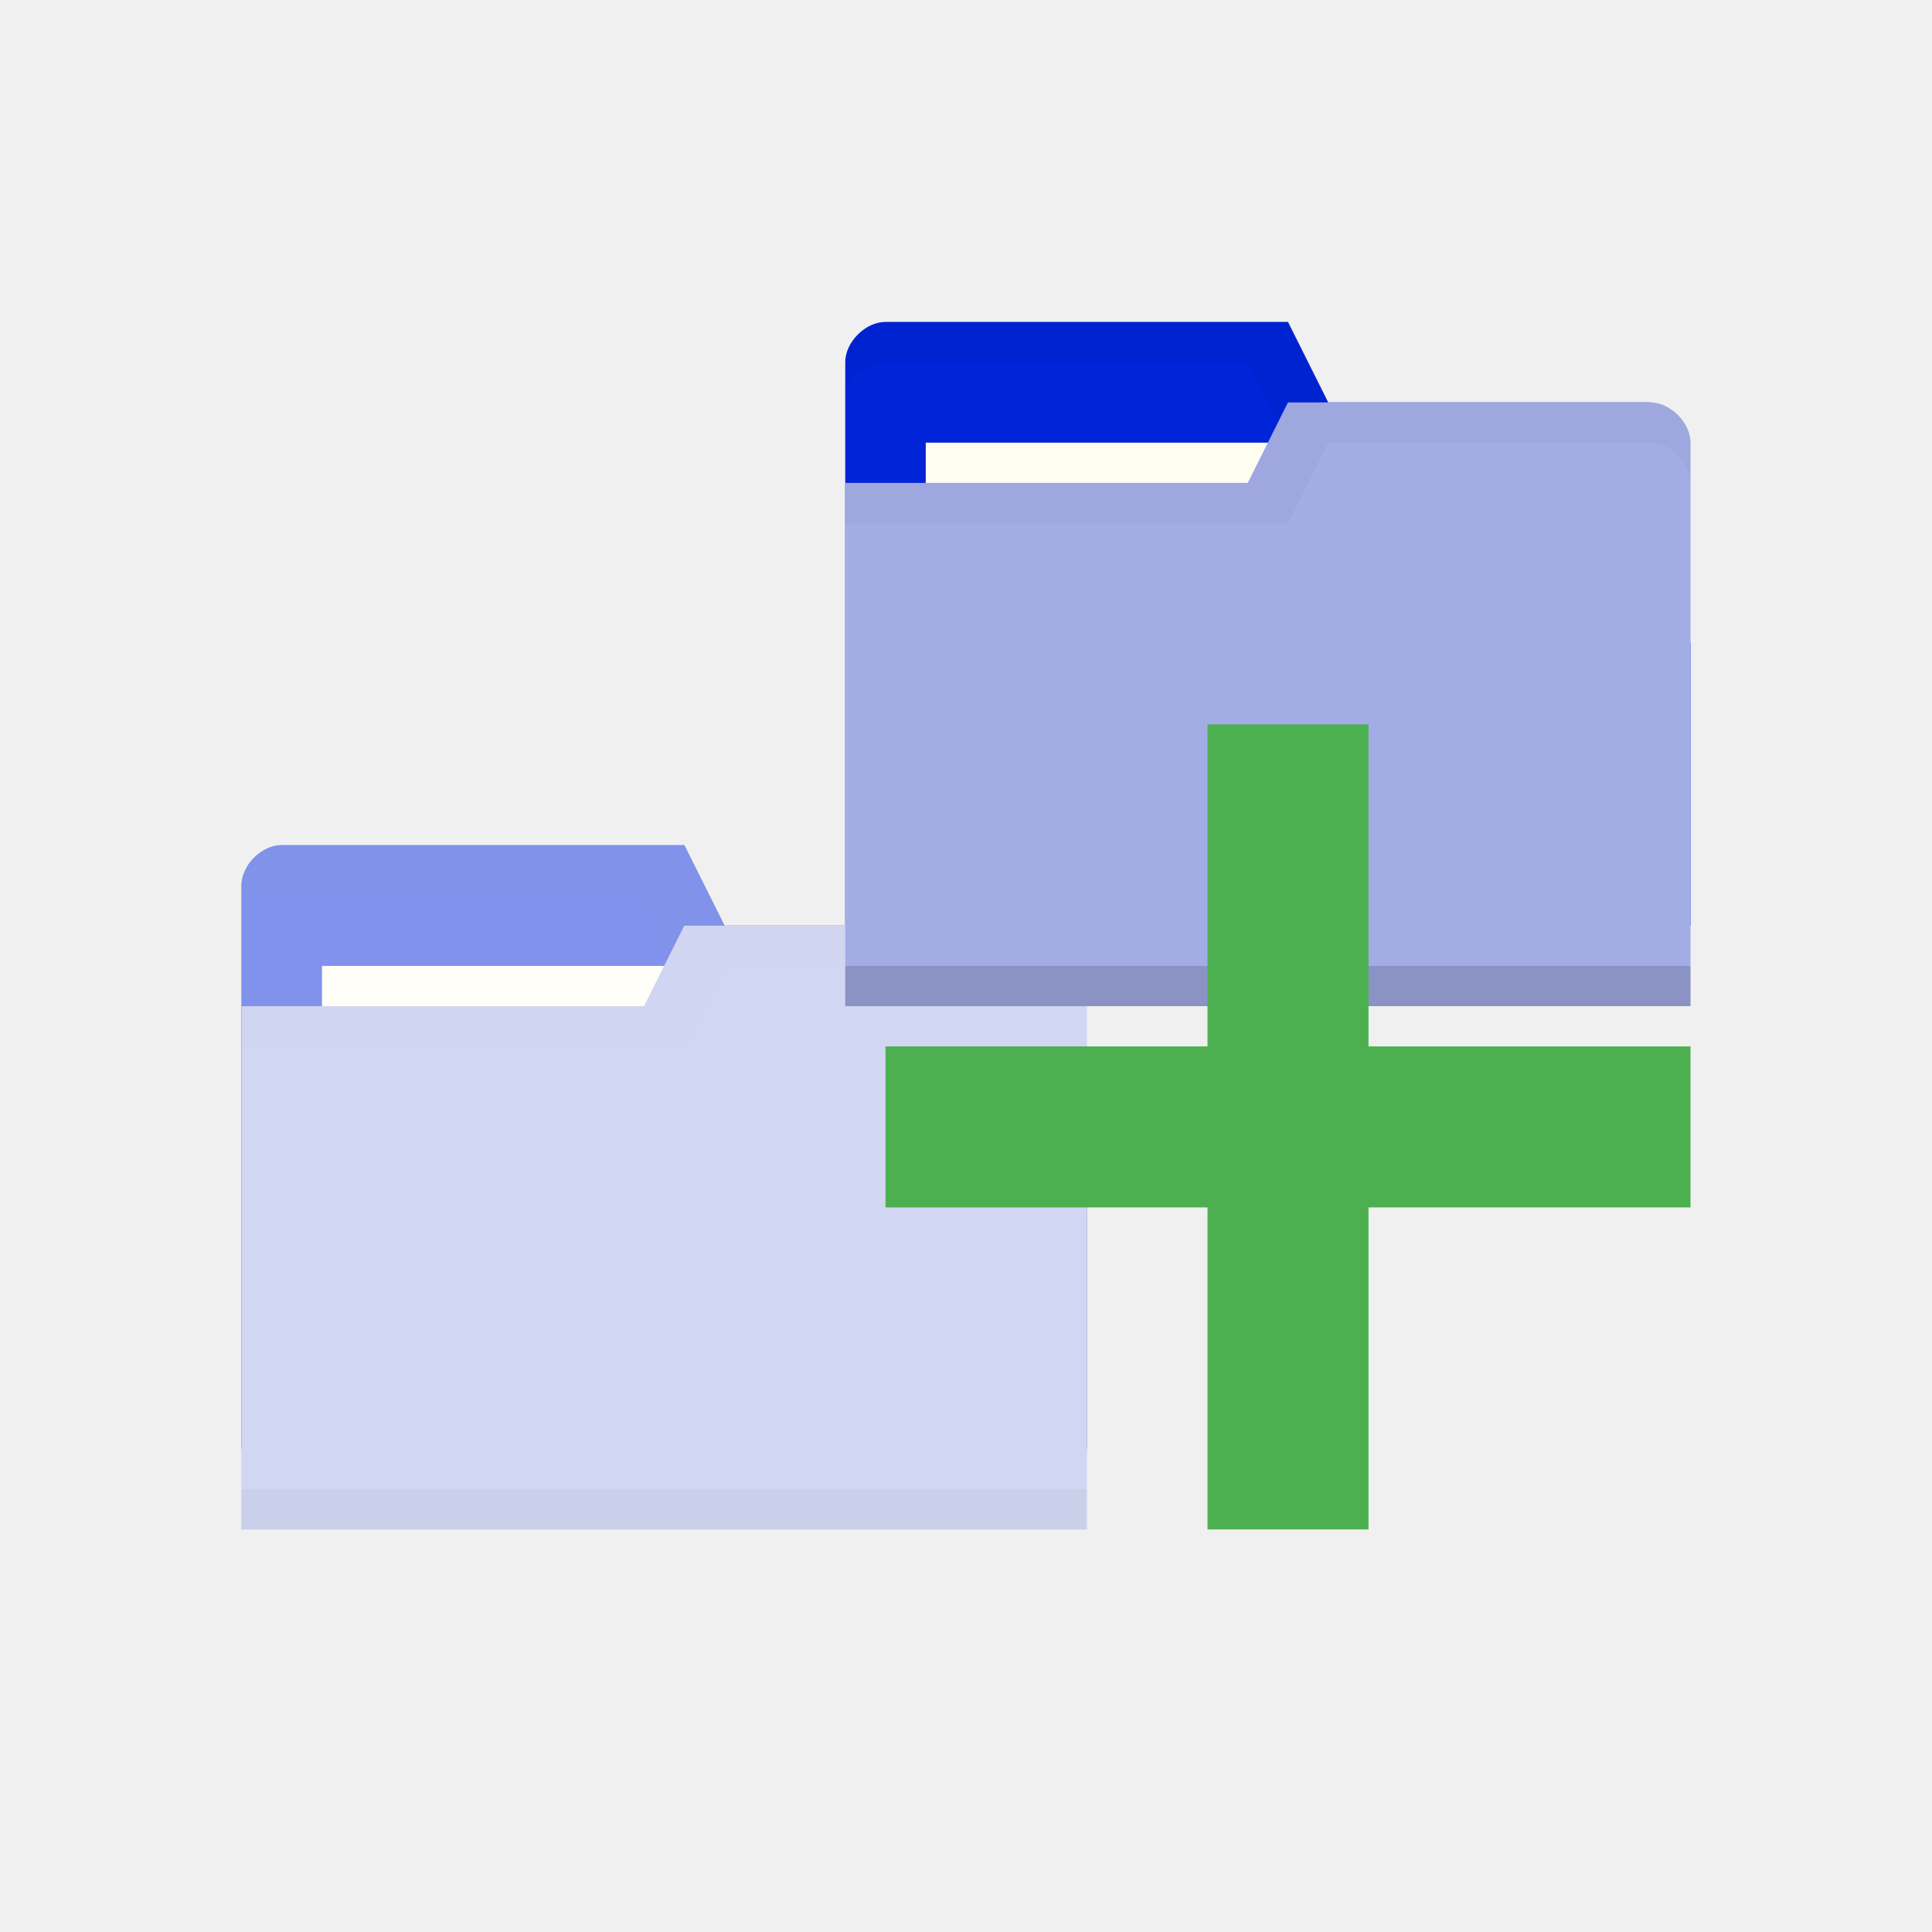
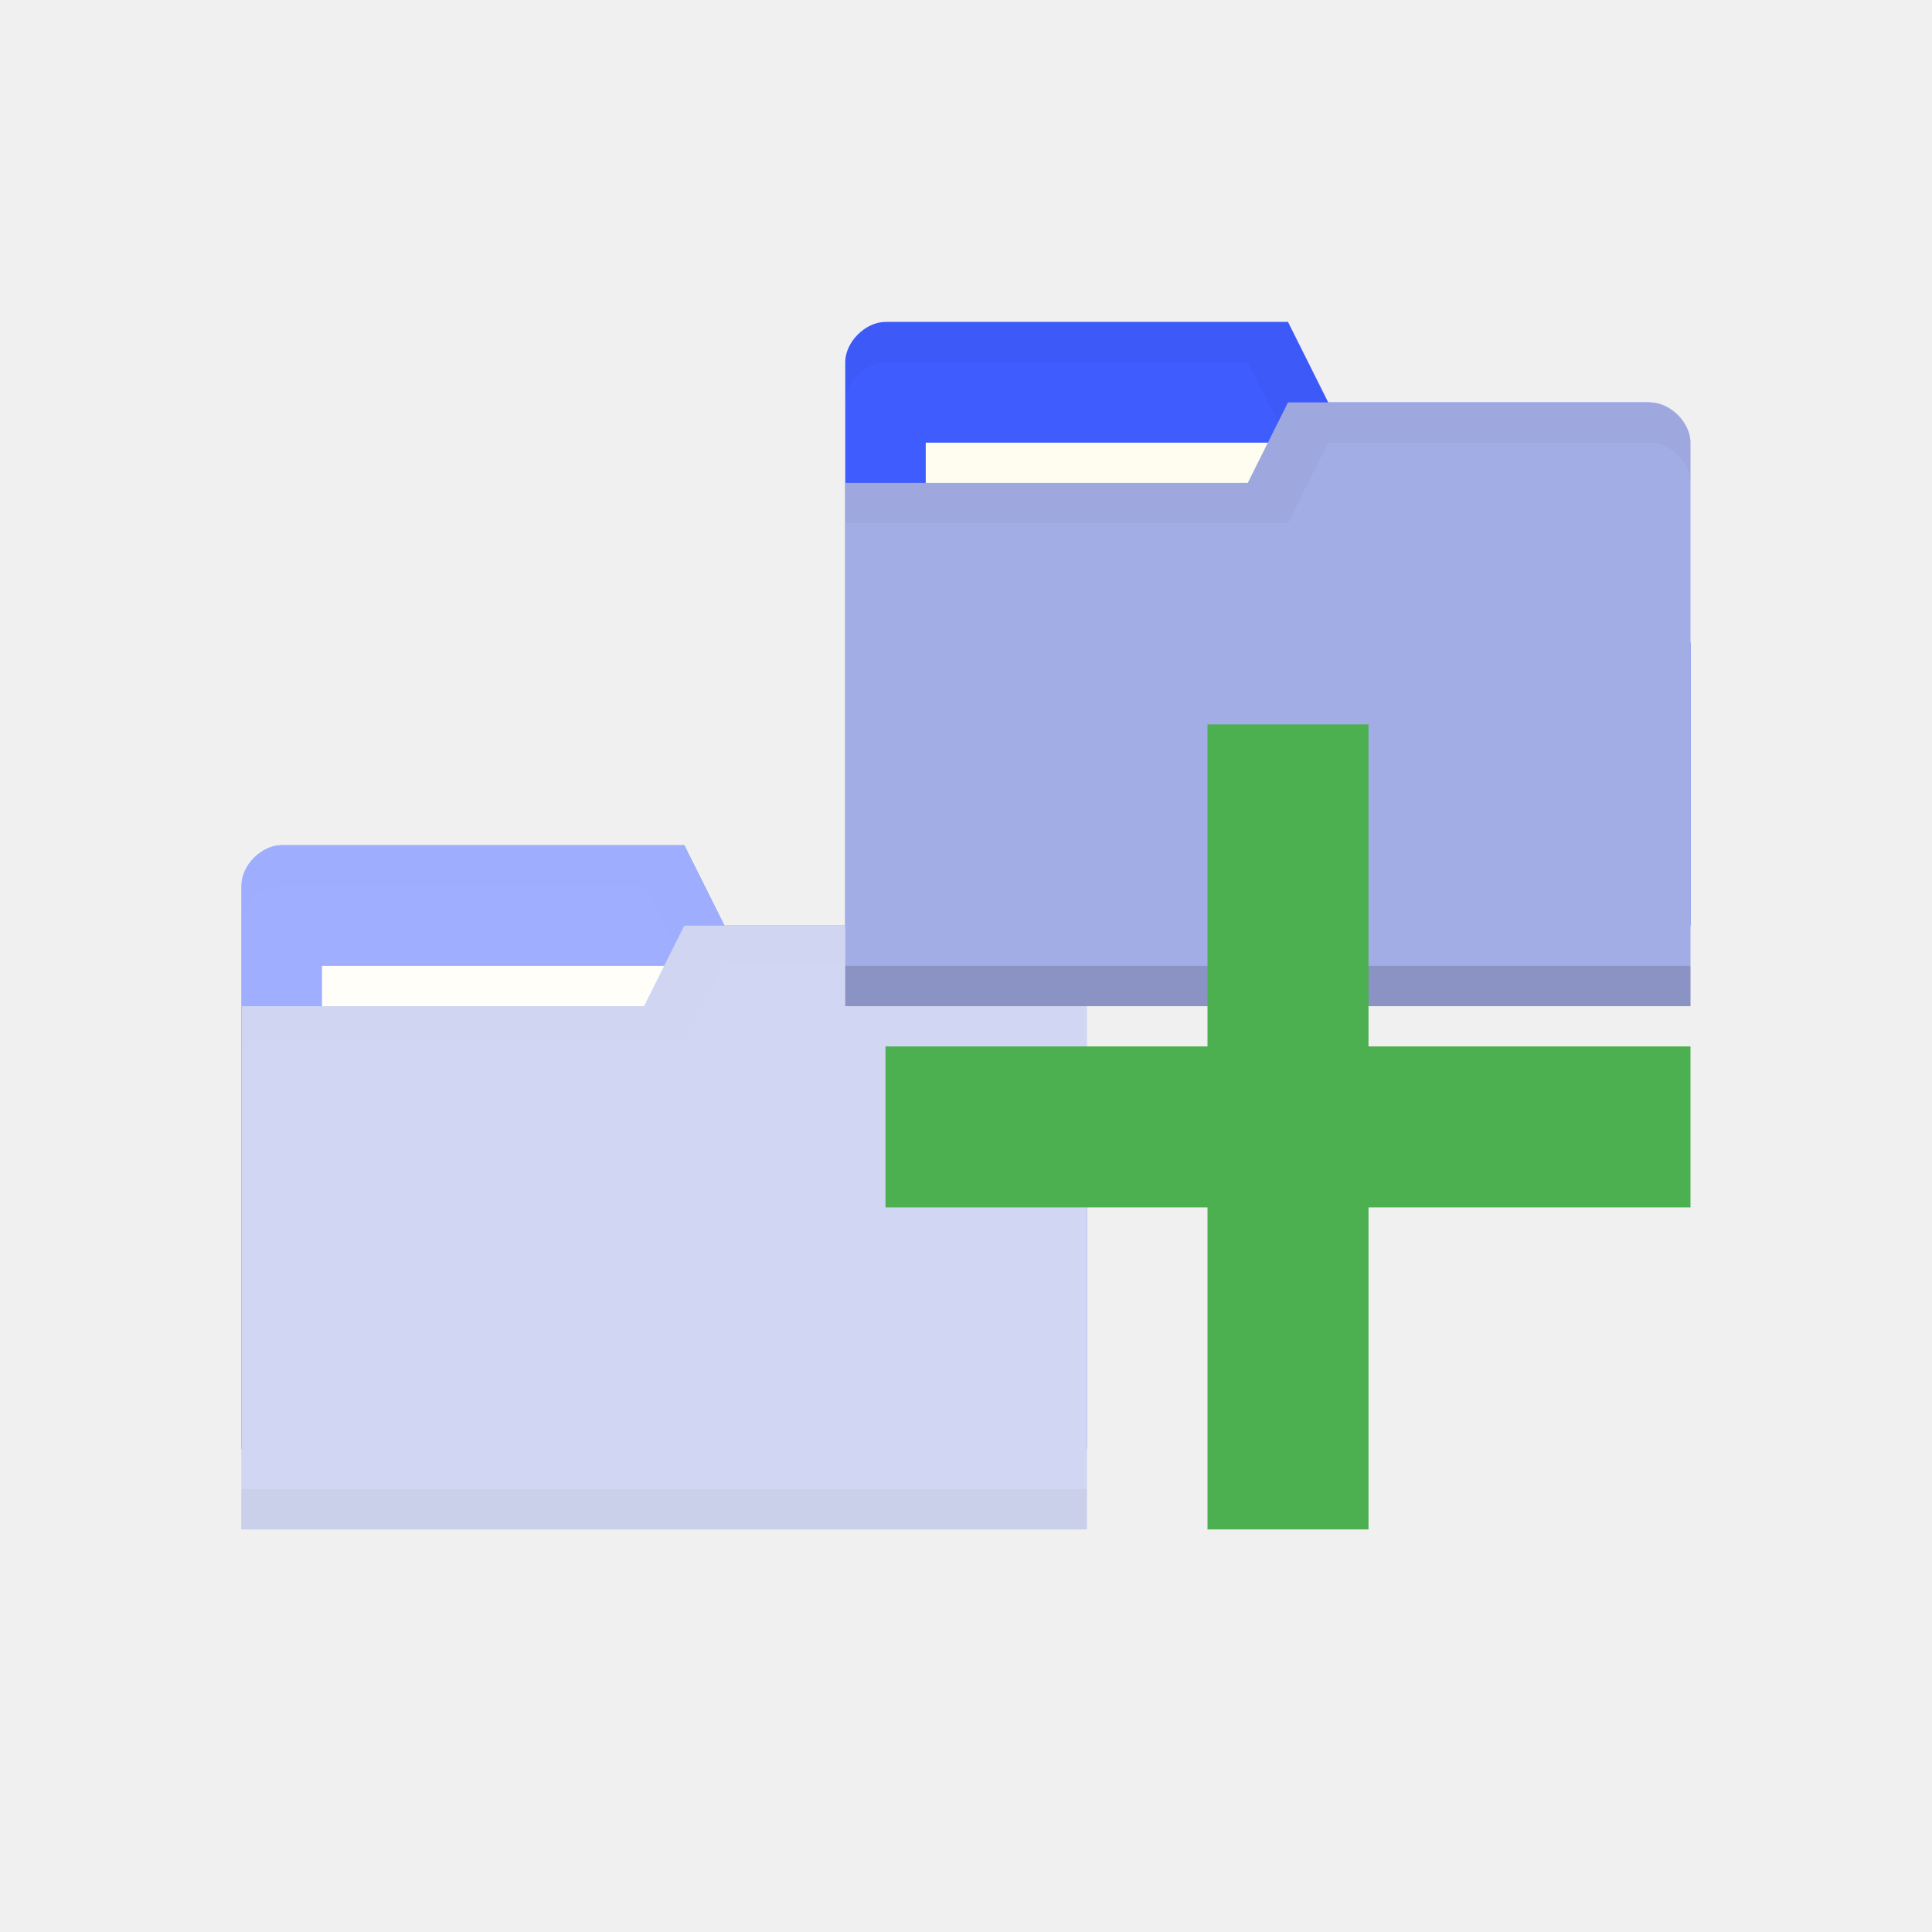
<svg xmlns="http://www.w3.org/2000/svg" viewBox="0 0 48 48">
-   <path style="fill:#0024d8;fill-opacity:1;stroke:none" d="m 6 21.998 0 14 21 0 0 -7 -1 -6 -8 0 -1 -2 -10 0 c -0.5 0 -1 0.5 -1 1 z" />
+   <path style="fill:#3f5cff;fill-opacity:1;stroke:none" d="m 6 21.998 0 14 21 0 0 -7 -1 -6 -8 0 -1 -2 -10 0 c -0.5 0 -1 0.5 -1 1 z" />
  <path style="fill:#000;opacity:0.015;fill-opacity:1;stroke:none" d="m 7 21 c -0.5 0 -1 0.5 -1 1 l 0 1 c 0 -0.5 0.5 -1 1 -1 l 9 0 1 2 9 0 1 6 0 -1 -1 -6 -8 0 -1 -2 z" />
  <rect x="8" y="23.998" height="4" style="fill:#fffdf0;fill-opacity:1;stroke:none" width="10" />
  <path style="fill:#a2ade5;fill-opacity:1;stroke:none" d="m 27 23.998 0 14 -21 0 0 -13 10 0 1 -2 9 0 c 0.5 0 1 0.5 1 1 z" />
  <path style="fill:#000;opacity:0.075;fill-opacity:1;stroke:none" d="m 6 36.998 0 1 21 0 0 -1 z" />
  <path style="fill:#000;opacity:0.015;fill-opacity:1;stroke:none" d="m 17 23 -1 2 -10 0 0 1 11 0 1 -2 8 0 c 0.5 0 1 0.5 1 1 l 0 -1 c 0 -0.5 -0.5 -1 -1 -1 z" />
-   <path style="fill:#0024d8;fill-opacity:1;stroke:none" d="m 21 8.998 0 14 21 0 0 -7 -1 -6 -8 0 -1 -2 -10 0 c -0.5 0 -1 0.5 -1 1 z" />
+   <path style="fill:#3f5cff;fill-opacity:1;stroke:none" d="m 21 8.998 0 14 21 0 0 -7 -1 -6 -8 0 -1 -2 -10 0 c -0.5 0 -1 0.5 -1 1 z" />
  <path style="fill:#000;opacity:0.03;fill-opacity:1;stroke:none" d="m 22 7.998 c -0.5 0 -1 0.5 -1 1 l 0 1 c 0 -0.5 0.5 -1 1 -1 l 9 0 1 2 9 0 1 6 0 -1 -1 -6 -8 0 -1 -2 z" />
  <rect x="23" y="10.998" height="4" style="fill:#fffdf0;fill-opacity:1;stroke:none" width="10" />
  <path style="fill:#fff;opacity:0.5;fill-opacity:1;stroke:none" d="m 7 20.998 c -0.251 0 -0.5 0.126 -0.688 0.314 c -0.093 0.093 -0.172 0.202 -0.227 0.318 c 0 0 0 0.001 0 0.002 c -0.054 0.117 -0.086 0.241 -0.086 0.365 c 0 0.001 0 0.001 0 0.002 l 0 1 l 0 1.998 l 0 0.002 l 0 1 l 0 9.998 l 0 1 l 0 1 l 21 0 l 0 -1 l 0 -1 l 0 -5.998 l 0 -1 l 0 -0.002 l 0 -3.998 l 0 -1 c 0 0 0 -0.002 0 -0.002 c 0 -0.124 -0.032 -0.249 -0.086 -0.365 c 0 0 0 -0.002 0 -0.002 c -0.054 -0.117 -0.133 -0.227 -0.227 -0.32 c -0.188 -0.188 -0.438 -0.313 -0.688 -0.313 l -8 0 l -1 -1.998 l 0 -0.002 l -10 0 z" />
  <path style="fill:#a2ade5;fill-opacity:1;stroke:none" d="m 42 10.998 0 14 -21 0 0 -13 10 0 1 -2 9 0 c 0.5 0 1 0.5 1 1 z" />
  <path style="fill:#000;opacity:0.15;fill-opacity:1;stroke:none" d="m 21 23.998 0 1 21 0 0 -1 z" />
  <path style="fill:#000;opacity:0.03;fill-opacity:1;stroke:none" d="m 32 9.998 -1 2 -10 0 0 1 11 0 1 -2 8 0 c 0.5 0 1 0.5 1 1 l 0 -1 c 0 -0.5 -0.5 -1 -1 -1 z" />
  <path style="fill:#4caf50;fill-opacity:1" d="m 42 25.998 -8 0 0 -8 -4 0 0 8 -8 0 0 4 8 0 0 8 4 0 0 -8 8 0 z" />
</svg>
